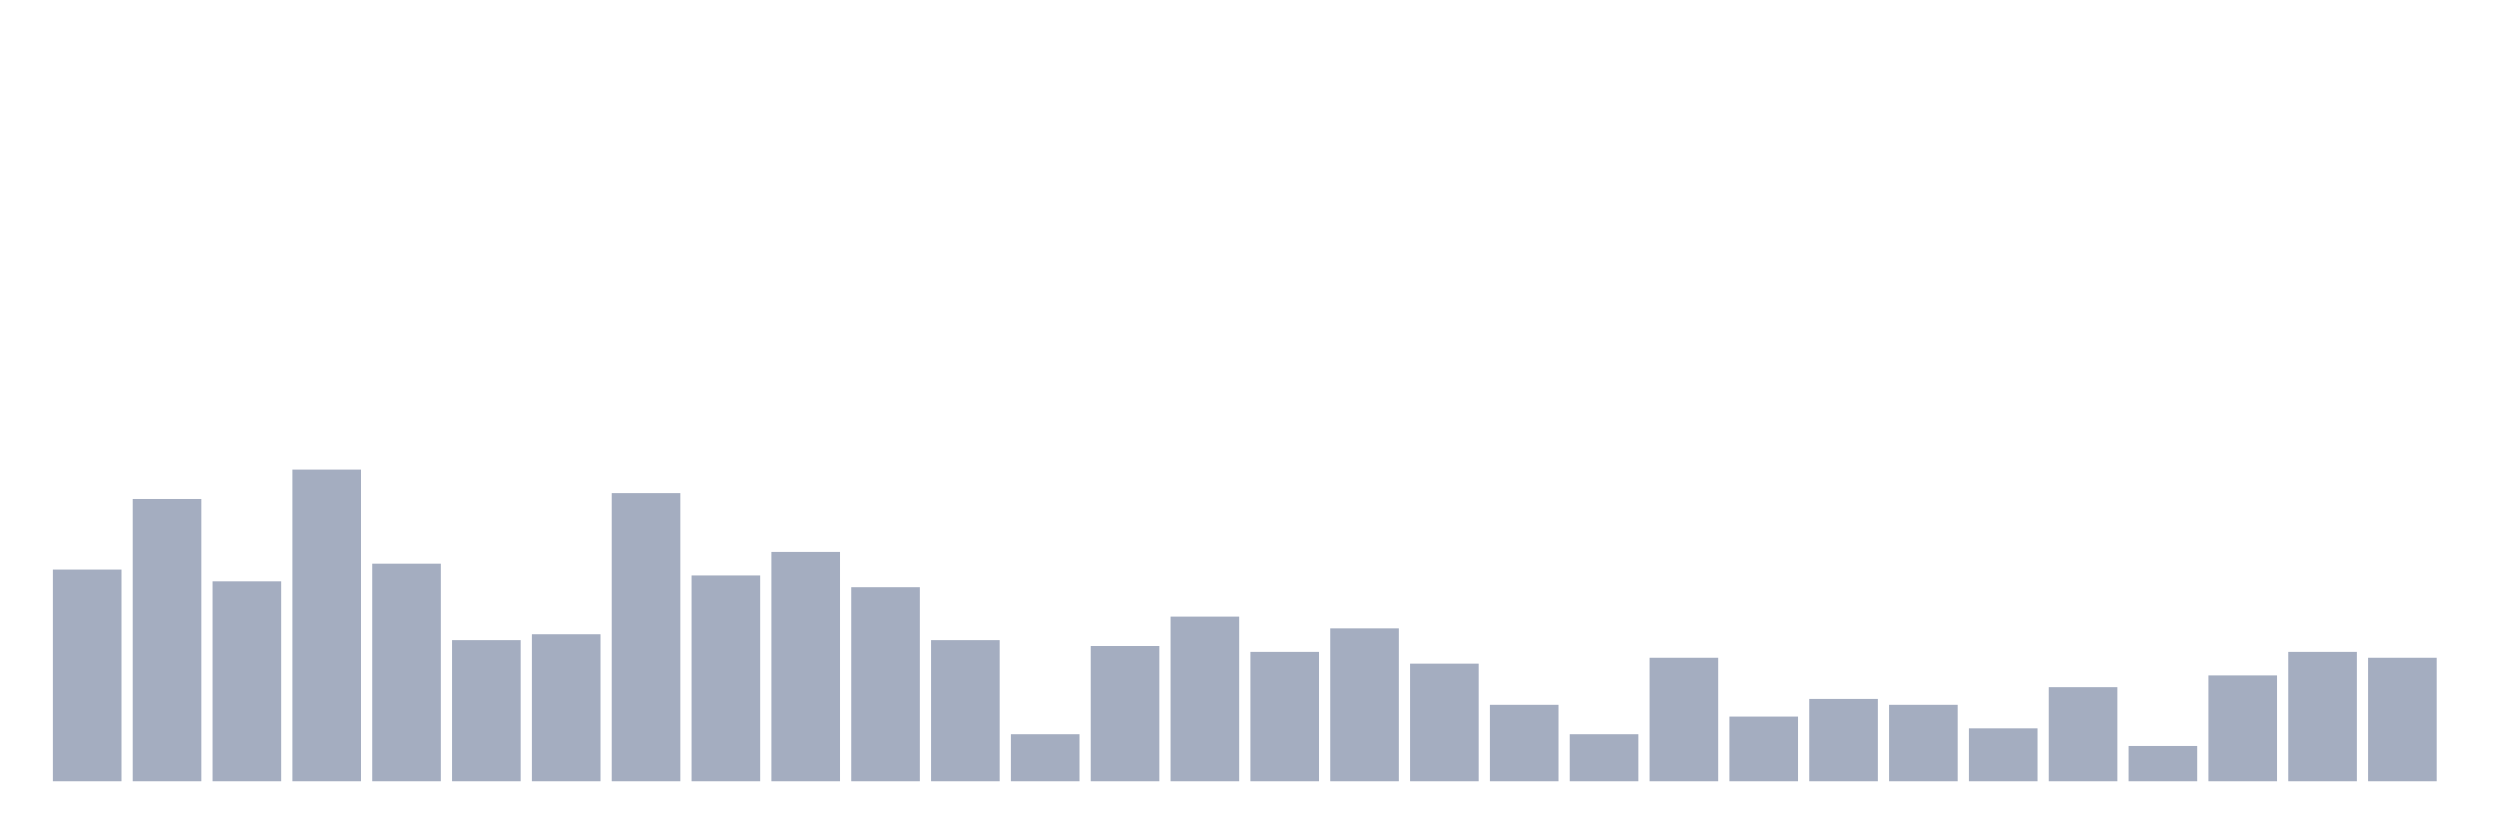
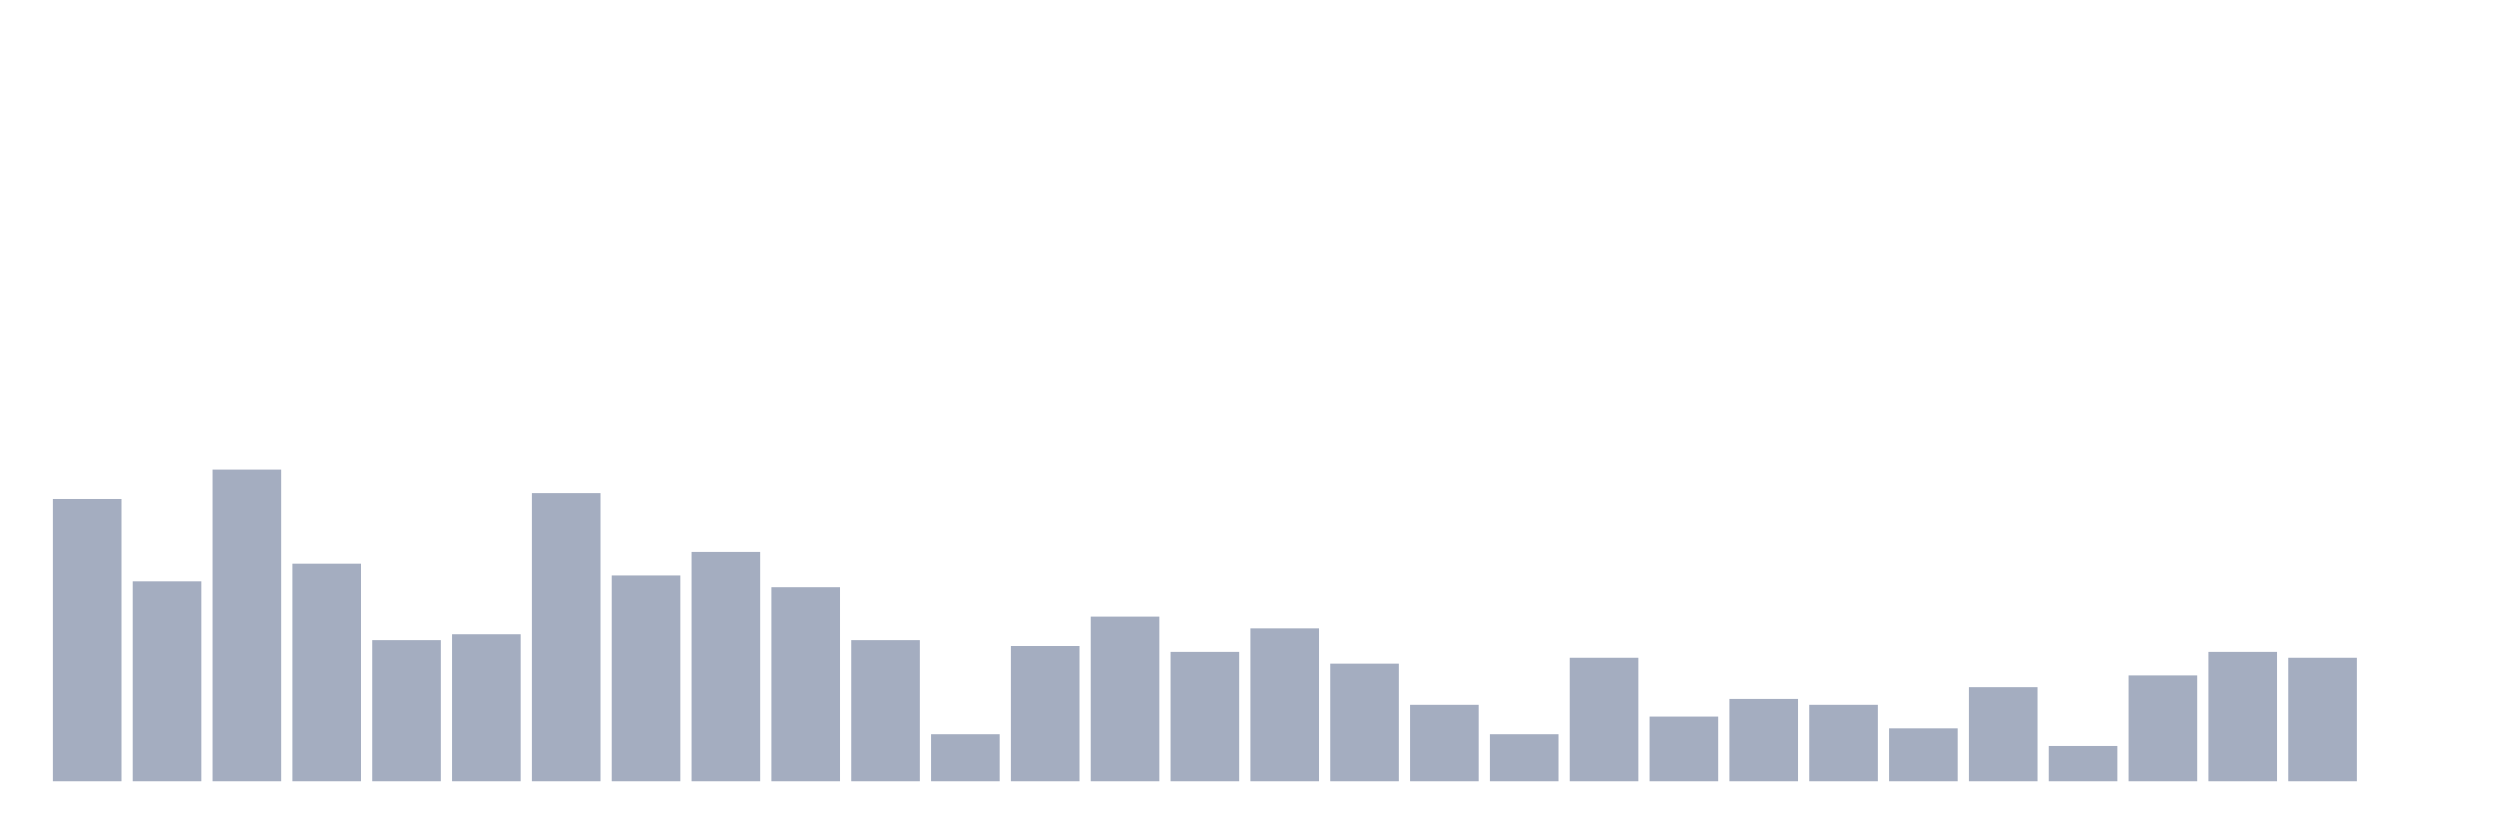
<svg xmlns="http://www.w3.org/2000/svg" viewBox="0 0 480 160">
  <g transform="translate(10,10)">
-     <rect class="bar" x="0.153" width="13.175" y="99.355" height="40.645" fill="rgb(164,173,192)" />
-     <rect class="bar" x="15.482" width="13.175" y="85.806" height="54.194" fill="rgb(164,173,192)" />
-     <rect class="bar" x="30.81" width="13.175" y="101.613" height="38.387" fill="rgb(164,173,192)" />
-     <rect class="bar" x="46.138" width="13.175" y="80.161" height="59.839" fill="rgb(164,173,192)" />
-     <rect class="bar" x="61.466" width="13.175" y="98.226" height="41.774" fill="rgb(164,173,192)" />
-     <rect class="bar" x="76.794" width="13.175" y="112.903" height="27.097" fill="rgb(164,173,192)" />
-     <rect class="bar" x="92.123" width="13.175" y="111.774" height="28.226" fill="rgb(164,173,192)" />
-     <rect class="bar" x="107.451" width="13.175" y="84.677" height="55.323" fill="rgb(164,173,192)" />
-     <rect class="bar" x="122.779" width="13.175" y="100.484" height="39.516" fill="rgb(164,173,192)" />
-     <rect class="bar" x="138.107" width="13.175" y="95.968" height="44.032" fill="rgb(164,173,192)" />
-     <rect class="bar" x="153.436" width="13.175" y="102.742" height="37.258" fill="rgb(164,173,192)" />
-     <rect class="bar" x="168.764" width="13.175" y="112.903" height="27.097" fill="rgb(164,173,192)" />
-     <rect class="bar" x="184.092" width="13.175" y="130.968" height="9.032" fill="rgb(164,173,192)" />
-     <rect class="bar" x="199.42" width="13.175" y="114.032" height="25.968" fill="rgb(164,173,192)" />
-     <rect class="bar" x="214.748" width="13.175" y="108.387" height="31.613" fill="rgb(164,173,192)" />
-     <rect class="bar" x="230.077" width="13.175" y="115.161" height="24.839" fill="rgb(164,173,192)" />
-     <rect class="bar" x="245.405" width="13.175" y="110.645" height="29.355" fill="rgb(164,173,192)" />
-     <rect class="bar" x="260.733" width="13.175" y="117.419" height="22.581" fill="rgb(164,173,192)" />
-     <rect class="bar" x="276.061" width="13.175" y="125.323" height="14.677" fill="rgb(164,173,192)" />
-     <rect class="bar" x="291.39" width="13.175" y="130.968" height="9.032" fill="rgb(164,173,192)" />
-     <rect class="bar" x="306.718" width="13.175" y="116.29" height="23.71" fill="rgb(164,173,192)" />
-     <rect class="bar" x="322.046" width="13.175" y="127.581" height="12.419" fill="rgb(164,173,192)" />
-     <rect class="bar" x="337.374" width="13.175" y="124.194" height="15.806" fill="rgb(164,173,192)" />
-     <rect class="bar" x="352.702" width="13.175" y="125.323" height="14.677" fill="rgb(164,173,192)" />
-     <rect class="bar" x="368.031" width="13.175" y="129.839" height="10.161" fill="rgb(164,173,192)" />
-     <rect class="bar" x="383.359" width="13.175" y="121.935" height="18.065" fill="rgb(164,173,192)" />
-     <rect class="bar" x="398.687" width="13.175" y="133.226" height="6.774" fill="rgb(164,173,192)" />
-     <rect class="bar" x="414.015" width="13.175" y="119.677" height="20.323" fill="rgb(164,173,192)" />
-     <rect class="bar" x="429.344" width="13.175" y="115.161" height="24.839" fill="rgb(164,173,192)" />
-     <rect class="bar" x="444.672" width="13.175" y="116.29" height="23.71" fill="rgb(164,173,192)" />
+     <rect class="bar" x="0.153" width="13.175" y="85.806" height="54.194" fill="rgb(164,173,192)" />
+     <rect class="bar" x="15.482" width="13.175" y="101.613" height="38.387" fill="rgb(164,173,192)" />
+     <rect class="bar" x="30.81" width="13.175" y="80.161" height="59.839" fill="rgb(164,173,192)" />
+     <rect class="bar" x="46.138" width="13.175" y="98.226" height="41.774" fill="rgb(164,173,192)" />
+     <rect class="bar" x="61.466" width="13.175" y="112.903" height="27.097" fill="rgb(164,173,192)" />
+     <rect class="bar" x="76.794" width="13.175" y="111.774" height="28.226" fill="rgb(164,173,192)" />
+     <rect class="bar" x="92.123" width="13.175" y="84.677" height="55.323" fill="rgb(164,173,192)" />
+     <rect class="bar" x="107.451" width="13.175" y="100.484" height="39.516" fill="rgb(164,173,192)" />
+     <rect class="bar" x="122.779" width="13.175" y="95.968" height="44.032" fill="rgb(164,173,192)" />
+     <rect class="bar" x="138.107" width="13.175" y="102.742" height="37.258" fill="rgb(164,173,192)" />
+     <rect class="bar" x="153.436" width="13.175" y="112.903" height="27.097" fill="rgb(164,173,192)" />
+     <rect class="bar" x="168.764" width="13.175" y="130.968" height="9.032" fill="rgb(164,173,192)" />
+     <rect class="bar" x="184.092" width="13.175" y="114.032" height="25.968" fill="rgb(164,173,192)" />
+     <rect class="bar" x="199.42" width="13.175" y="108.387" height="31.613" fill="rgb(164,173,192)" />
+     <rect class="bar" x="214.748" width="13.175" y="115.161" height="24.839" fill="rgb(164,173,192)" />
+     <rect class="bar" x="230.077" width="13.175" y="110.645" height="29.355" fill="rgb(164,173,192)" />
+     <rect class="bar" x="245.405" width="13.175" y="117.419" height="22.581" fill="rgb(164,173,192)" />
+     <rect class="bar" x="260.733" width="13.175" y="125.323" height="14.677" fill="rgb(164,173,192)" />
+     <rect class="bar" x="276.061" width="13.175" y="130.968" height="9.032" fill="rgb(164,173,192)" />
+     <rect class="bar" x="291.39" width="13.175" y="116.29" height="23.71" fill="rgb(164,173,192)" />
+     <rect class="bar" x="306.718" width="13.175" y="127.581" height="12.419" fill="rgb(164,173,192)" />
+     <rect class="bar" x="322.046" width="13.175" y="124.194" height="15.806" fill="rgb(164,173,192)" />
+     <rect class="bar" x="337.374" width="13.175" y="125.323" height="14.677" fill="rgb(164,173,192)" />
+     <rect class="bar" x="352.702" width="13.175" y="129.839" height="10.161" fill="rgb(164,173,192)" />
+     <rect class="bar" x="368.031" width="13.175" y="121.935" height="18.065" fill="rgb(164,173,192)" />
+     <rect class="bar" x="383.359" width="13.175" y="133.226" height="6.774" fill="rgb(164,173,192)" />
+     <rect class="bar" x="398.687" width="13.175" y="119.677" height="20.323" fill="rgb(164,173,192)" />
+     <rect class="bar" x="414.015" width="13.175" y="115.161" height="24.839" fill="rgb(164,173,192)" />
+     <rect class="bar" x="429.344" width="13.175" y="116.29" height="23.71" fill="rgb(164,173,192)" />
+     <rect class="bar" x="444.672" width="13.175" y="140" height="0" fill="rgb(164,173,192)" />
  </g>
</svg>
